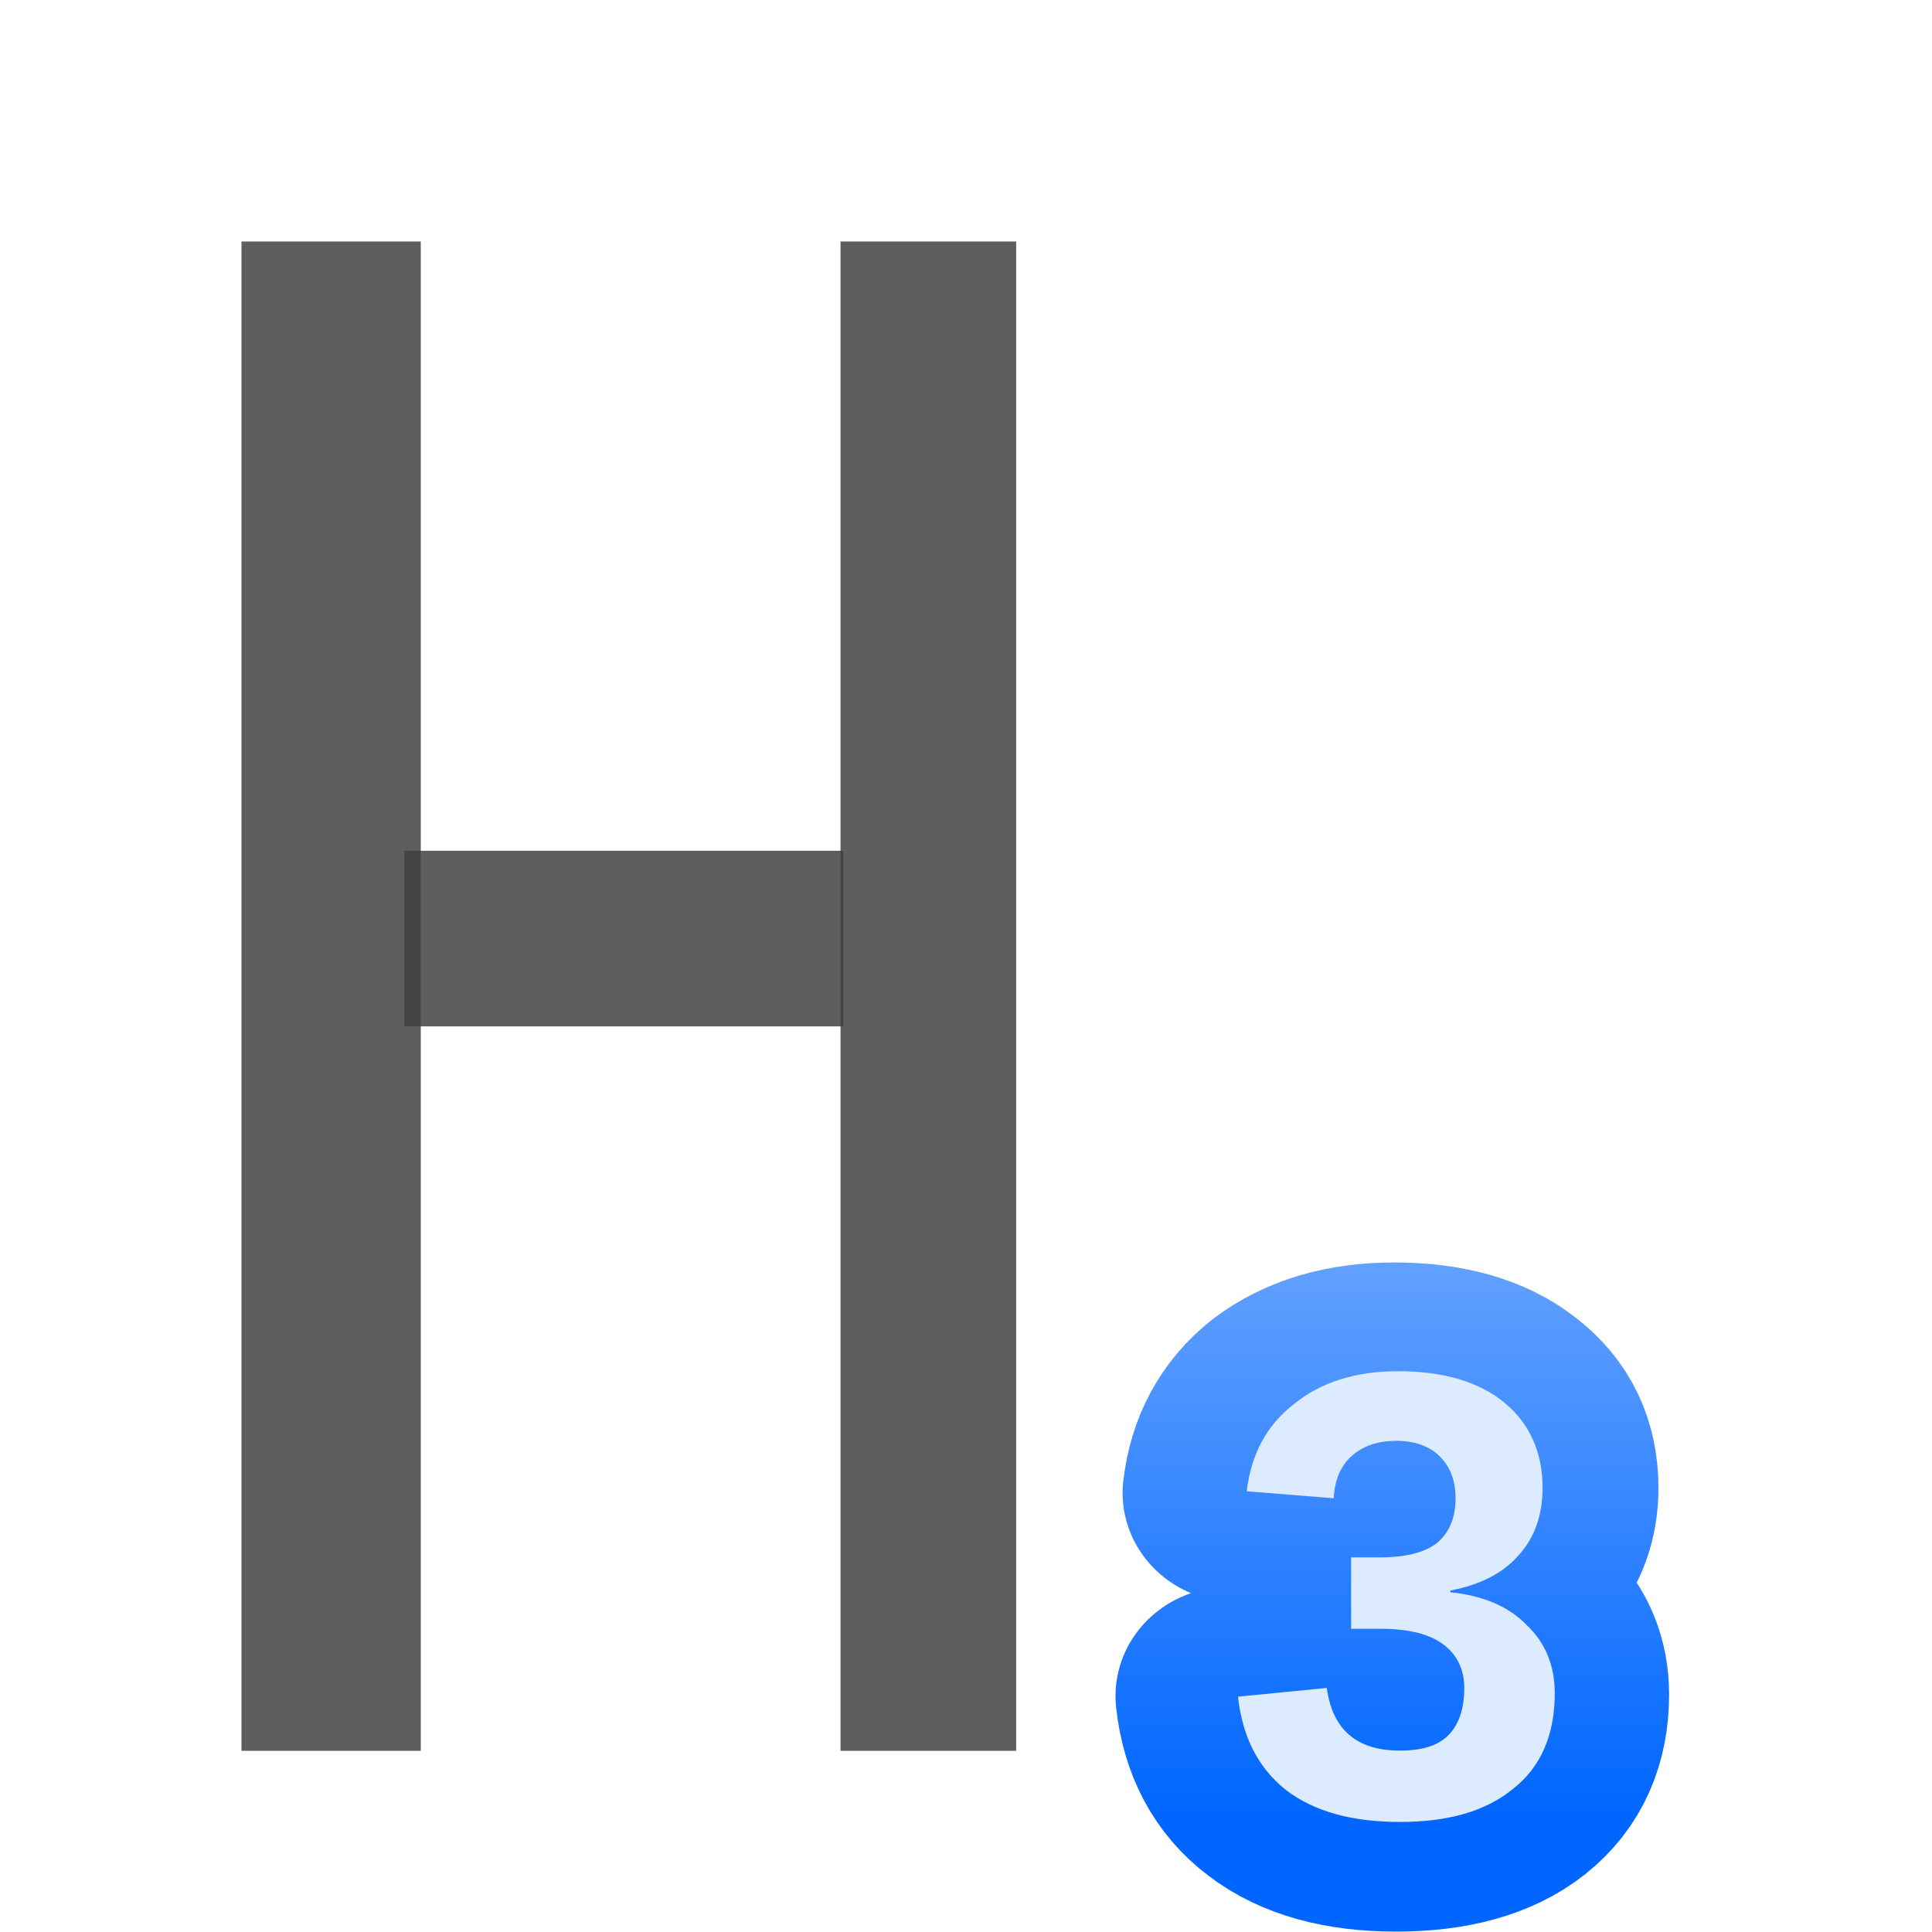
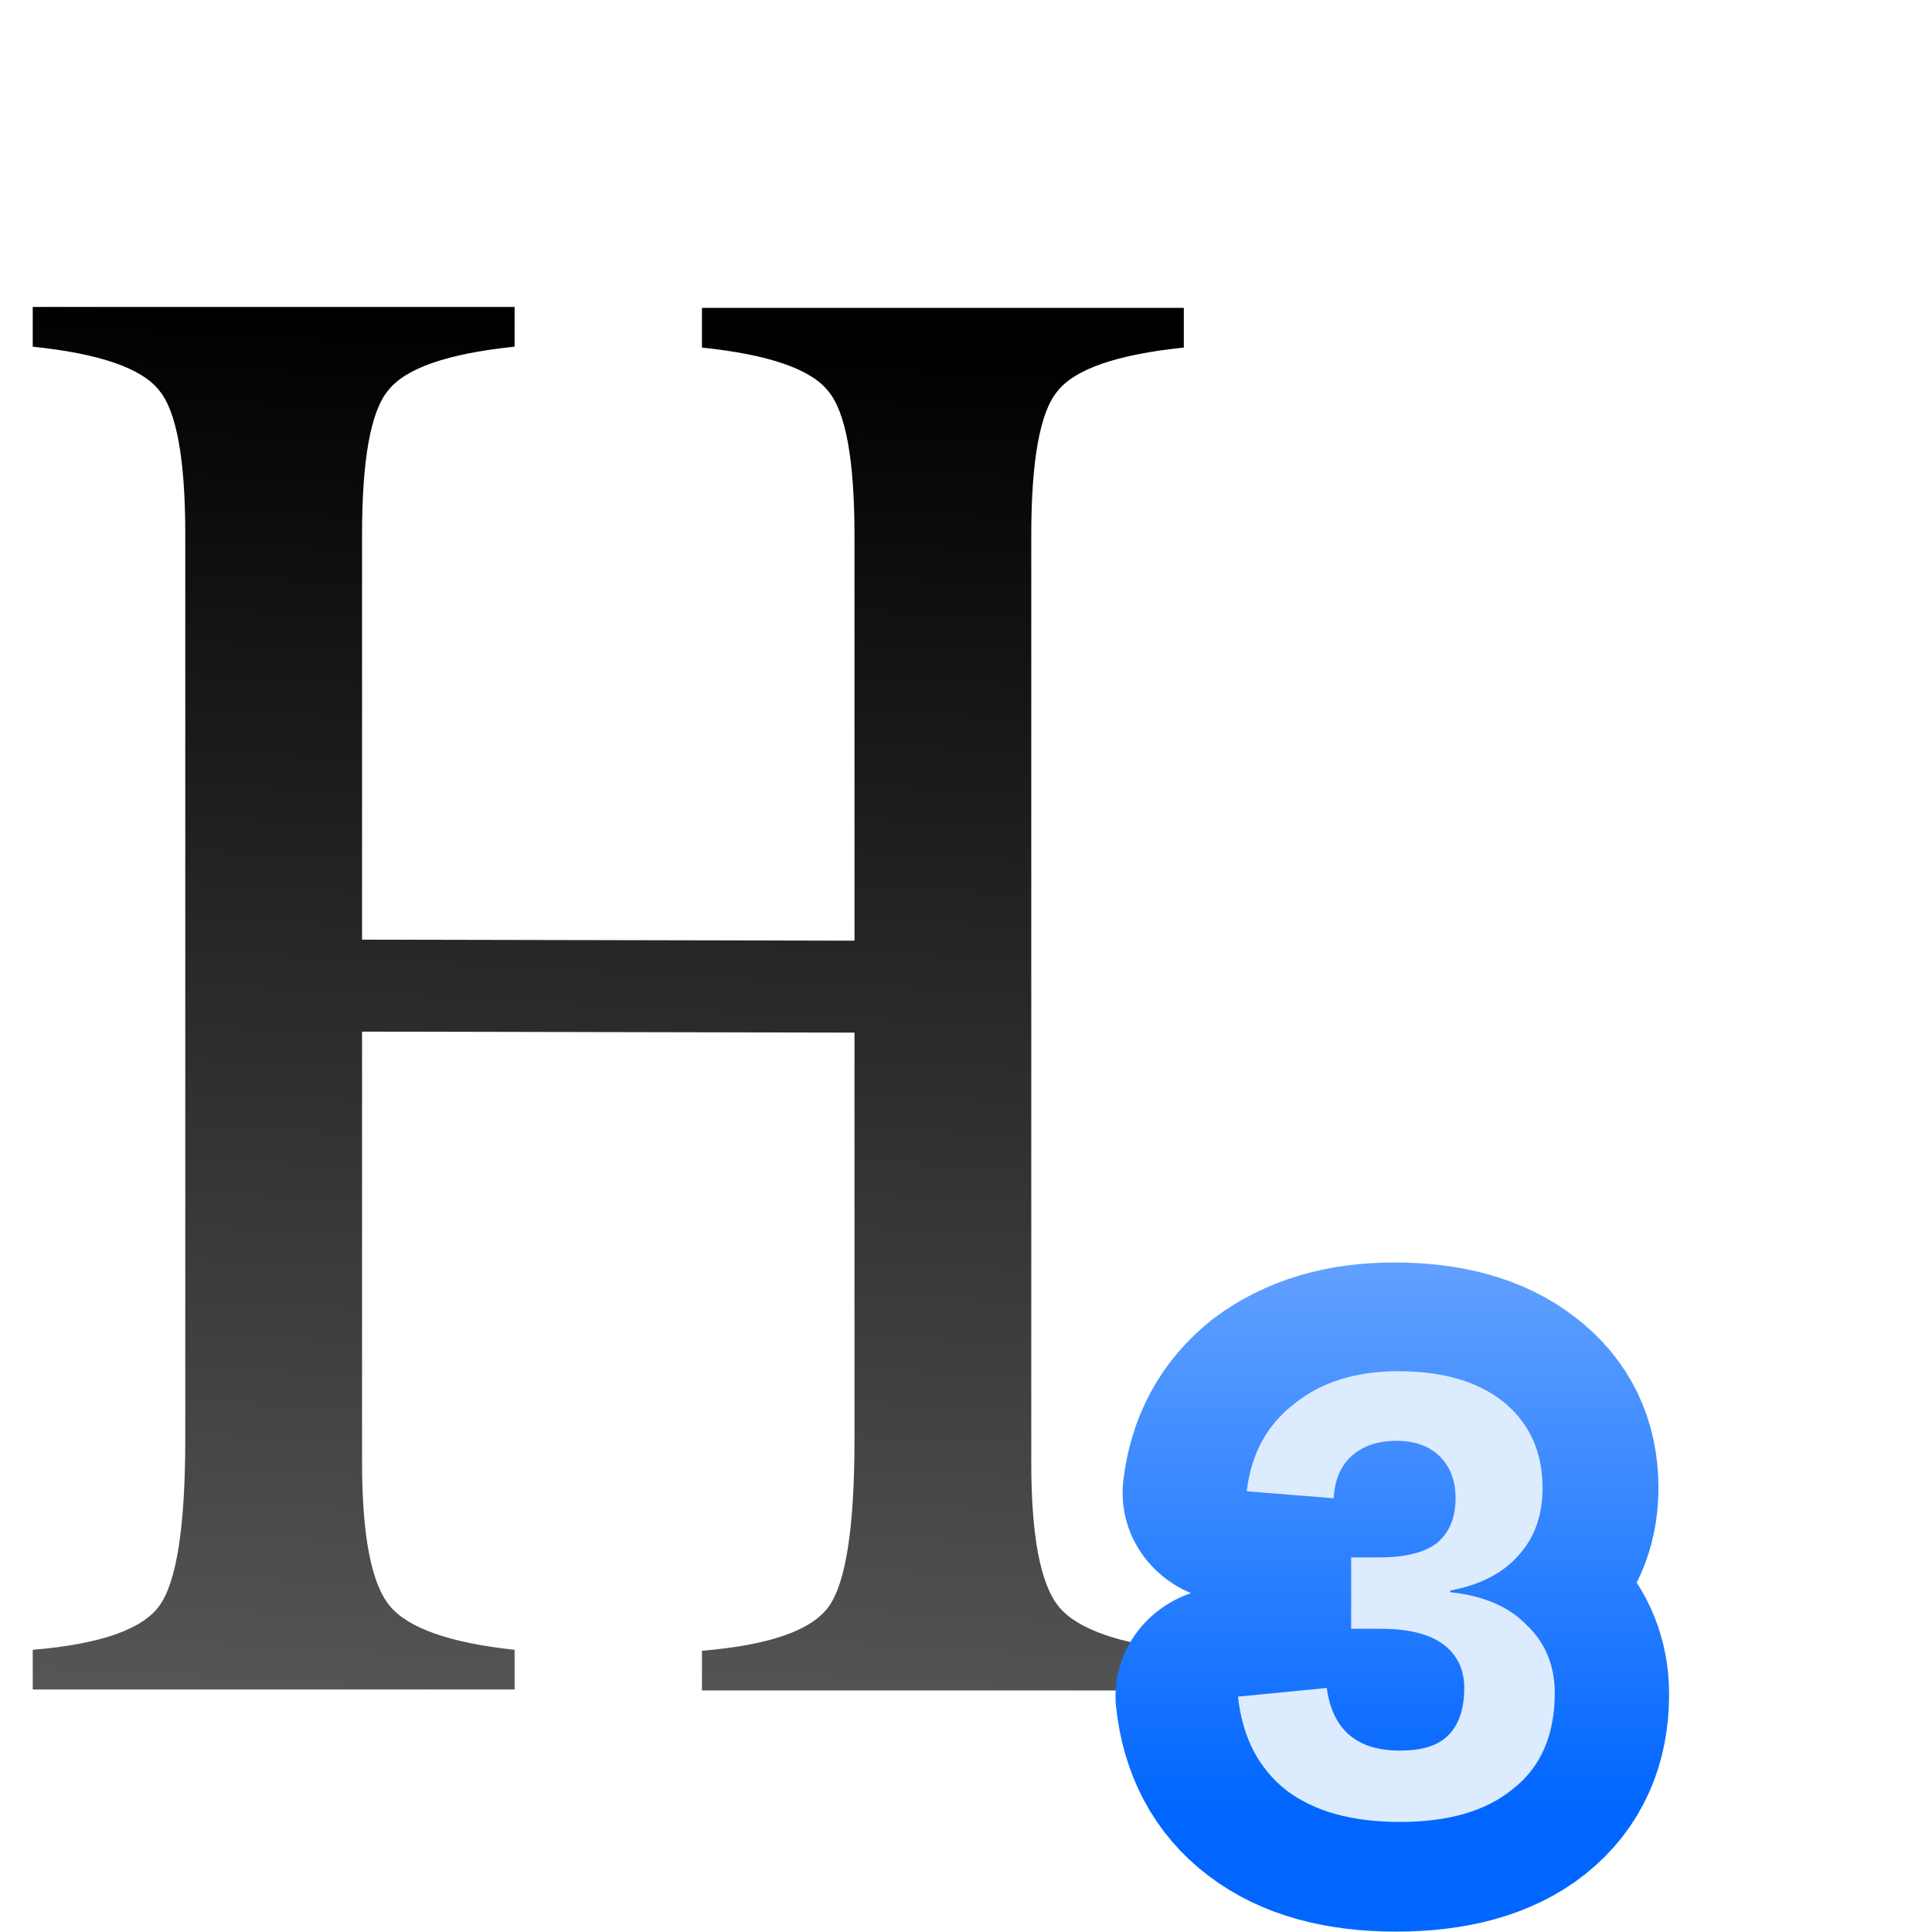
- <svg xmlns="http://www.w3.org/2000/svg" height="128" viewBox="0 0 33.867 33.867" width="128">
+ <svg xmlns="http://www.w3.org/2000/svg" xmlns:xlink="http://www.w3.org/1999/xlink" height="128" viewBox="0 0 33.867 33.867" width="128" version="1.1" id="svg113">
+   <defs id="defs117">
+     <linearGradient xlink:href="#a-3" id="linearGradient4327" gradientUnits="userSpaceOnUse" x1="15.875" y1="292.767" x2="16.933" y2="268.425" />
+     <linearGradient id="a-3" gradientUnits="userSpaceOnUse" x1="15.875" x2="16.933" y1="292.767" y2="268.425">
+       <stop offset="0" stop-color="#555" id="stop2" />
+       <stop offset="1" id="stop4" />
+     </linearGradient>
+     <linearGradient xlink:href="#b" id="linearGradient4345" x1="37.67" y1="8.944" x2="36.799" y2="84.496" gradientUnits="userSpaceOnUse" />
+     <linearGradient id="b" gradientUnits="userSpaceOnUse" x1="60" x2="64" y1="8" y2="92" gradientTransform="matrix(0.2170214,0,0,0.2614866,-3.392044,0.5595655)">
+       <stop offset="0" stop-color="#3b3e22" id="stop7" />
+       <stop offset="1" stop-color="#454545" stop-opacity="0" id="stop9" />
+     </linearGradient>
+     <linearGradient xlink:href="#a-3" id="linearGradient4560" gradientUnits="userSpaceOnUse" x1="15.875" y1="292.767" x2="16.933" y2="268.425" />
+   </defs>
  <linearGradient id="a" gradientUnits="userSpaceOnUse" x1="101.546" x2="101.546" y1="93.732" y2="87.067">
-     <stop offset="0" stop-color="#06f" />
-     <stop offset="1" stop-color="#80b3ff" />
+     <stop offset="0" stop-color="#06f" id="stop90" />
+     <stop offset="1" stop-color="#80b3ff" id="stop92" />
  </linearGradient>
-   <g font-family="Bitstream Vera Sans" transform="matrix(1.952469 0 0 1.952469 -175.6653 -147.6816)">
-     <text fill="none" stroke="url(#a)" stroke-linecap="round" stroke-linejoin="round" stroke-width="2" transform="scale(1.019534 .9808402)" x="98.93" y="93.732">
-       <tspan style="font-weight:bold;font-size:5.812;font-family:Liberation Sans;fill:none;stroke-width:2;stroke-linecap:round;stroke-linejoin:round;stroke:url(#a)" x="98.93" y="93.732">3</tspan>
+   <g id="g4350">
+     <g transform="matrix(0.8202382,0,0,0.9882958,-3.392044,-259.494)" aria-label="H" style="font-size:35.2px;font-family:sans-serif;letter-spacing:0;word-spacing:0;fill:url(#linearGradient4327);stroke-width:0.88" id="text14">
+       <path d="m 11.873,279.234 10.524,0.018 v -7.186 c 0,-1.333 -0.185,-2.185 -0.556,-2.556 -0.37,-0.395 -1.272,-0.654 -2.704,-0.778 v -0.704 h 10.298 v 0.704 c -1.432,0.123 -2.334,0.383 -2.704,0.778 -0.37,0.37 -0.556,1.222 -0.556,2.556 v 16.447 c 0,1.309 0.198,2.161 0.593,2.556 0.395,0.395 1.284,0.654 2.667,0.778 v 0.704 H 19.137 v -0.704 c 1.432,-0.099 2.334,-0.358 2.704,-0.778 0.37,-0.42 0.556,-1.408 0.556,-2.963 v -7.223 l -10.524,-0.018 v 7.631 c 0,1.309 0.198,2.161 0.593,2.556 0.395,0.395 1.284,0.654 2.667,0.778 v 0.704 H 4.835 v -0.704 c 1.432,-0.099 2.334,-0.358 2.704,-0.778 0.37,-0.42 0.556,-1.408 0.556,-2.963 v -16.039 c 0,-1.333 -0.185,-2.185 -0.556,-2.556 -0.37,-0.395 -1.272,-0.654 -2.704,-0.778 v -0.704 H 15.133 v 0.704 c -1.432,0.123 -2.334,0.383 -2.704,0.778 -0.37,0.37 -0.556,1.222 -0.556,2.556 z" style="font-size:37.042px;font-family:FreeSerif;fill:url(#linearGradient4560);stroke-width:0.88" id="path4312" />
+     </g>
+     <path id="path4315" transform="scale(0.2645833)" d="m 10.824,23.059 c 0.419,0.342 0.996,0.47 1.35,0.92 2.08,2.537 2.367,6.221 2.367,11.432 v 33.758 a 58.441,40.814 0 0 0 7.182,2.234 v -3.061 a 2.267,2.731 0 0 1 2.271,-2.729 l 32.623,0.064 A 2.267,2.731 0 0 1 58.875,68.406 v 3.893 a 58.441,40.814 0 0 0 7.188,-1.889 V 35.482 c 0,-5.208 0.276,-8.895 2.361,-11.439 0.355,-0.452 0.937,-0.577 1.357,-0.92 H 55.158 c 0.421,0.343 1,0.468 1.355,0.92 2.086,2.544 2.361,6.231 2.361,11.439 v 26.84 a 2.267,2.731 0 0 1 -2.27,2.729 l -32.625,-0.064 A 2.267,2.731 0 0 1 21.723,62.258 V 35.41 c 0,-5.211 0.287,-8.894 2.367,-11.432 0.353,-0.45 0.933,-0.578 1.352,-0.92 z" style="opacity:0.75;fill:url(#linearGradient4345);fill-opacity:1;stroke:none;stroke-width:6.947;stroke-linecap:round;stroke-linejoin:round;stroke-miterlimit:4;stroke-dasharray:none;stroke-dashoffset:0;stroke-opacity:1" />
+   </g>
+   <g font-family="Bitstream Vera Sans" transform="matrix(1.952469 0 0 1.952469 -175.6653 -147.6816)" id="g103">
+     <text fill="none" stroke="url(#a)" stroke-linecap="round" stroke-linejoin="round" stroke-width="2" transform="scale(1.019534 .9808402)" x="98.93" y="93.732" id="text97">
+       <tspan style="font-weight:bold;font-size:5.812;font-family:Liberation Sans;fill:none;stroke-width:2;stroke-linecap:round;stroke-linejoin:round;stroke:url(#a)" x="98.93" y="93.732" id="tspan95">3</tspan>
    </text>
-     <text fill="#ddebff" x="100.96" y="91.936">
-       <tspan fill="#ddebff" font-family="Liberation Sans" font-size="5.701" font-weight="bold" x="100.96" y="91.936">3</tspan>
+     <text fill="#ddebff" x="100.96" y="91.936" id="text101">
+       <tspan fill="#ddebff" font-family="Liberation Sans" font-size="5.701" font-weight="bold" x="100.96" y="91.936" id="tspan99">3</tspan>
    </text>
  </g>
-   <g fill="#3f3f3f" fill-opacity=".839">
-     <path d="m4.233 4.233h3.143v26.458h-3.143z" />
-     <path d="m14.734 4.233h3.079v26.458h-3.079z" />
-     <path d="m7.088 14.913h7.697v3.079h-7.697z" />
-   </g>
</svg>
